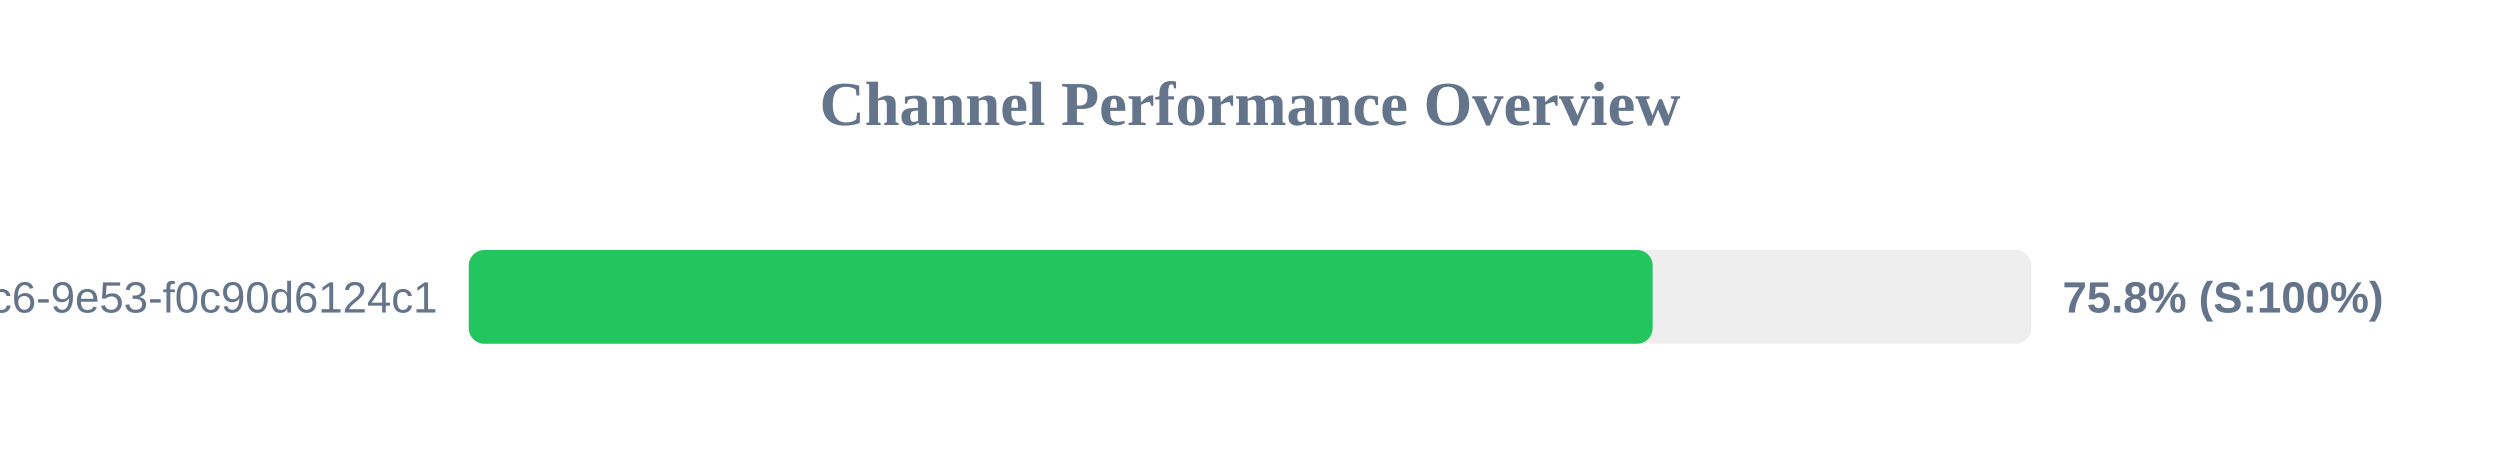
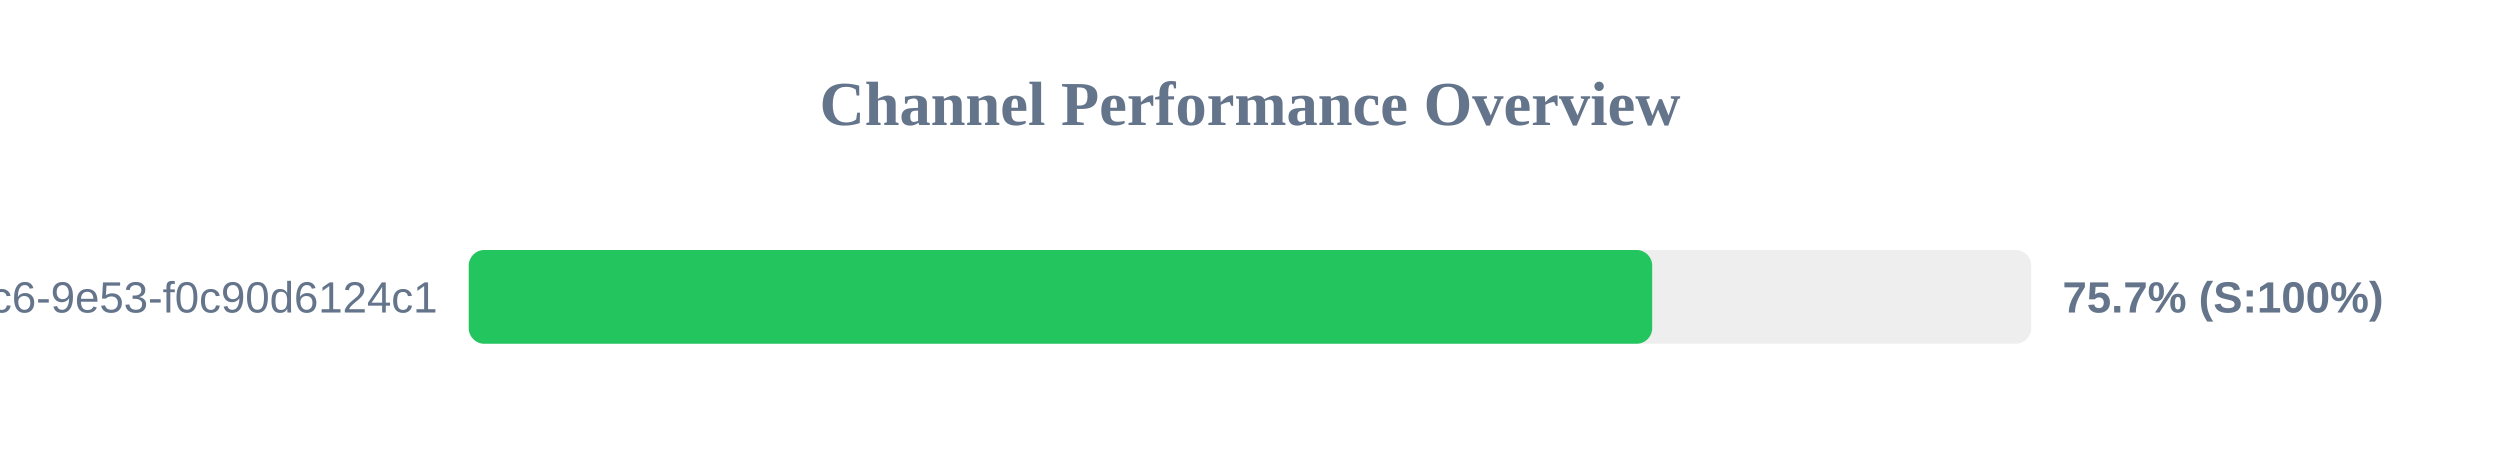
<svg xmlns="http://www.w3.org/2000/svg" width="800" height="150" version="1.1">
  <style>
        .row { font: 14px Arial; fill: #64748b; }
        .score { font: bold 14px Arial; fill: #64748b; }
    </style>
  <text x="400" y="40" text-anchor="middle" font-size="20px" font-weight="bold" fill="#64748b">Channel Performance Overview</text>
  <rect x="150" y="80" width="500" height="30" fill="#eee" rx="5" />
-   <rect x="150" y="80" width="378.85" height="30" fill="#22c55e" rx="5" />
+   <rect x="150" y="80" width="378.7" height="30" fill="#22c55e" rx="5" />
  <text x="140" y="100" text-anchor="end" class="row">?uuid=4685eb2a-5ddb-4dc6-9e53-f0c90d6124c1</text>
-   <text x="660" y="100" text-anchor="start" class="score">75.8% (S:100%)</text>
+   <text x="660" y="100" text-anchor="start" class="score">75.7% (S:100%)</text>
</svg>
